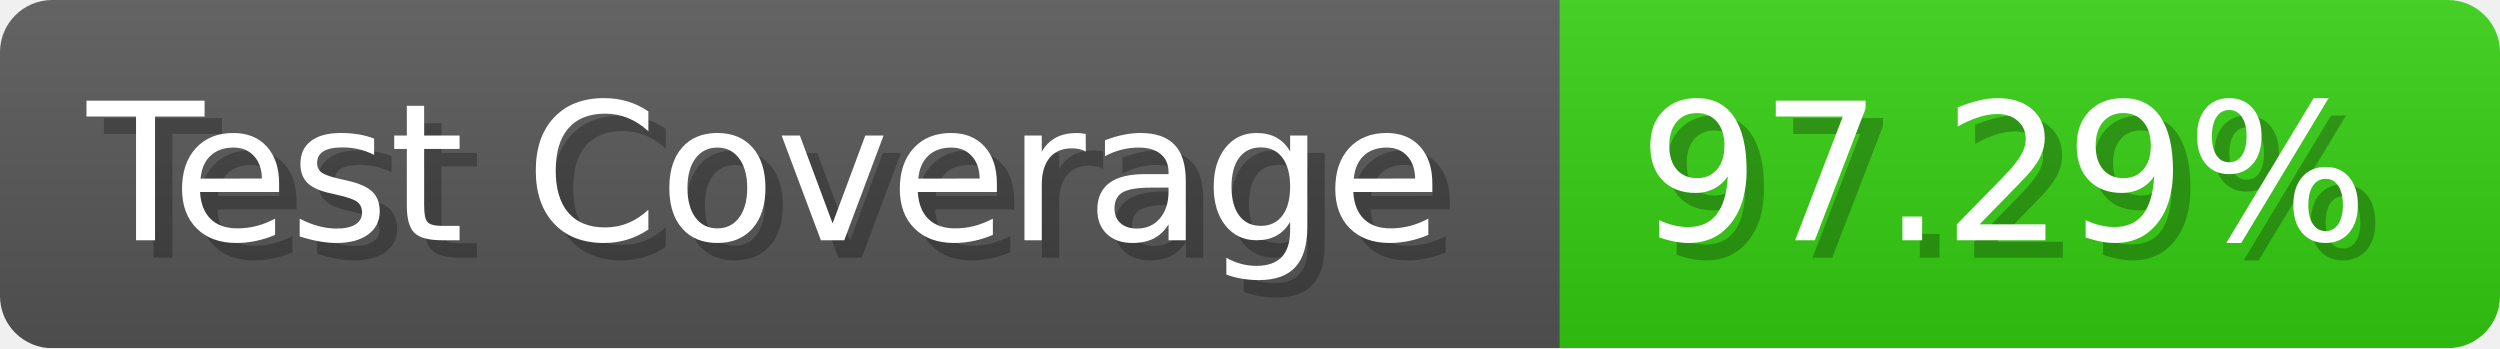
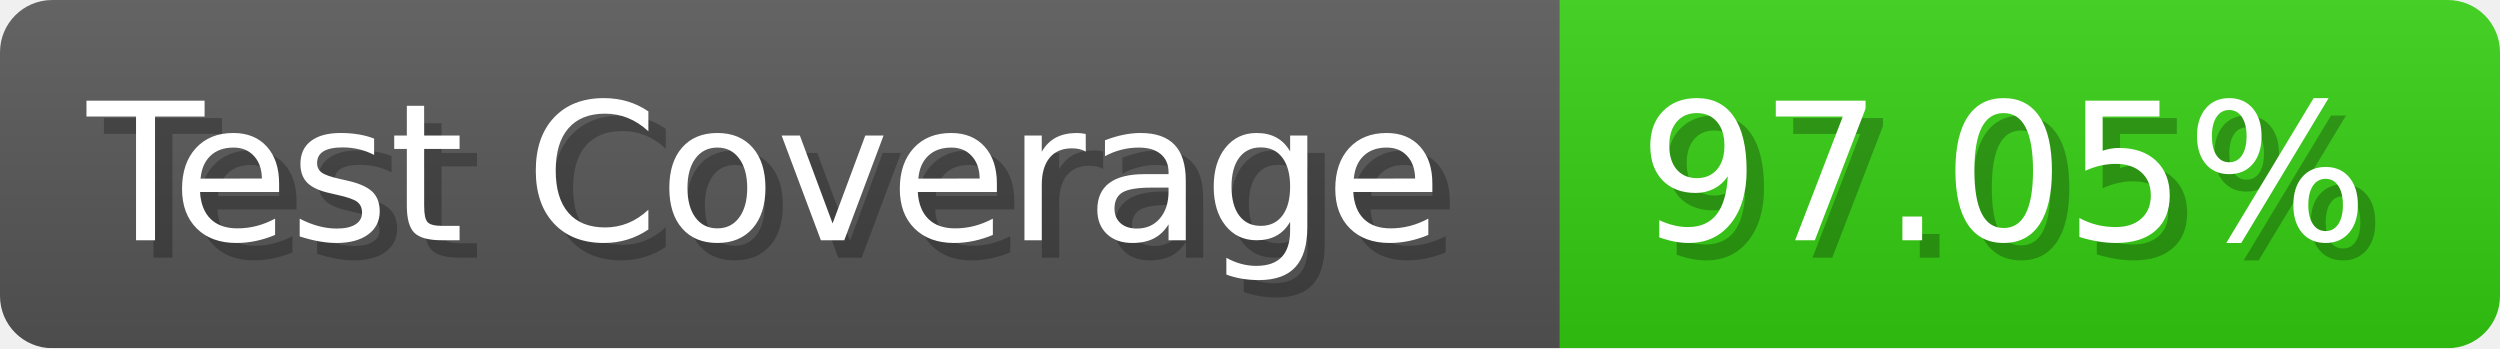
- <svg xmlns="http://www.w3.org/2000/svg" width="143.6" height="20" viewBox="0 0 1436 200" role="img" aria-label="Test Coverage: 97.29%">
+ <svg xmlns="http://www.w3.org/2000/svg" width="143.6" height="20" viewBox="0 0 1436 200" role="img" aria-label="Test Coverage: 97.05%">
  <linearGradient id="a" x2="0" y2="100%">
    <stop offset="0" stop-opacity=".1" stop-color="#EEE" />
    <stop offset="1" stop-opacity=".1" />
  </linearGradient>
  <mask id="m">
    <rect width="1436" height="200" rx="30" fill="#FFF" />
  </mask>
  <g mask="url(#m)">
    <rect width="896" height="200" fill="#555" />
    <rect width="540" height="200" fill="#3C1" x="896" />
    <rect width="1436" height="200" fill="url(#a)" />
  </g>
  <g aria-hidden="true" fill="#fff" text-anchor="start" font-family="Verdana,DejaVu Sans,sans-serif" font-size="110">
    <text x="60" y="148" textLength="796" fill="#000" opacity="0.25">Test Coverage</text>
    <text x="50" y="138" textLength="796">Test Coverage</text>
-     <text x="951" y="148" textLength="440" fill="#000" opacity="0.25">97.29%</text>
-     <text x="941" y="138" textLength="440">97.29%</text>
+     <text x="951" y="148" textLength="440" fill="#000" opacity="0.25">97.05%</text>
+     <text x="941" y="138" textLength="440">97.05%</text>
  </g>
</svg>
